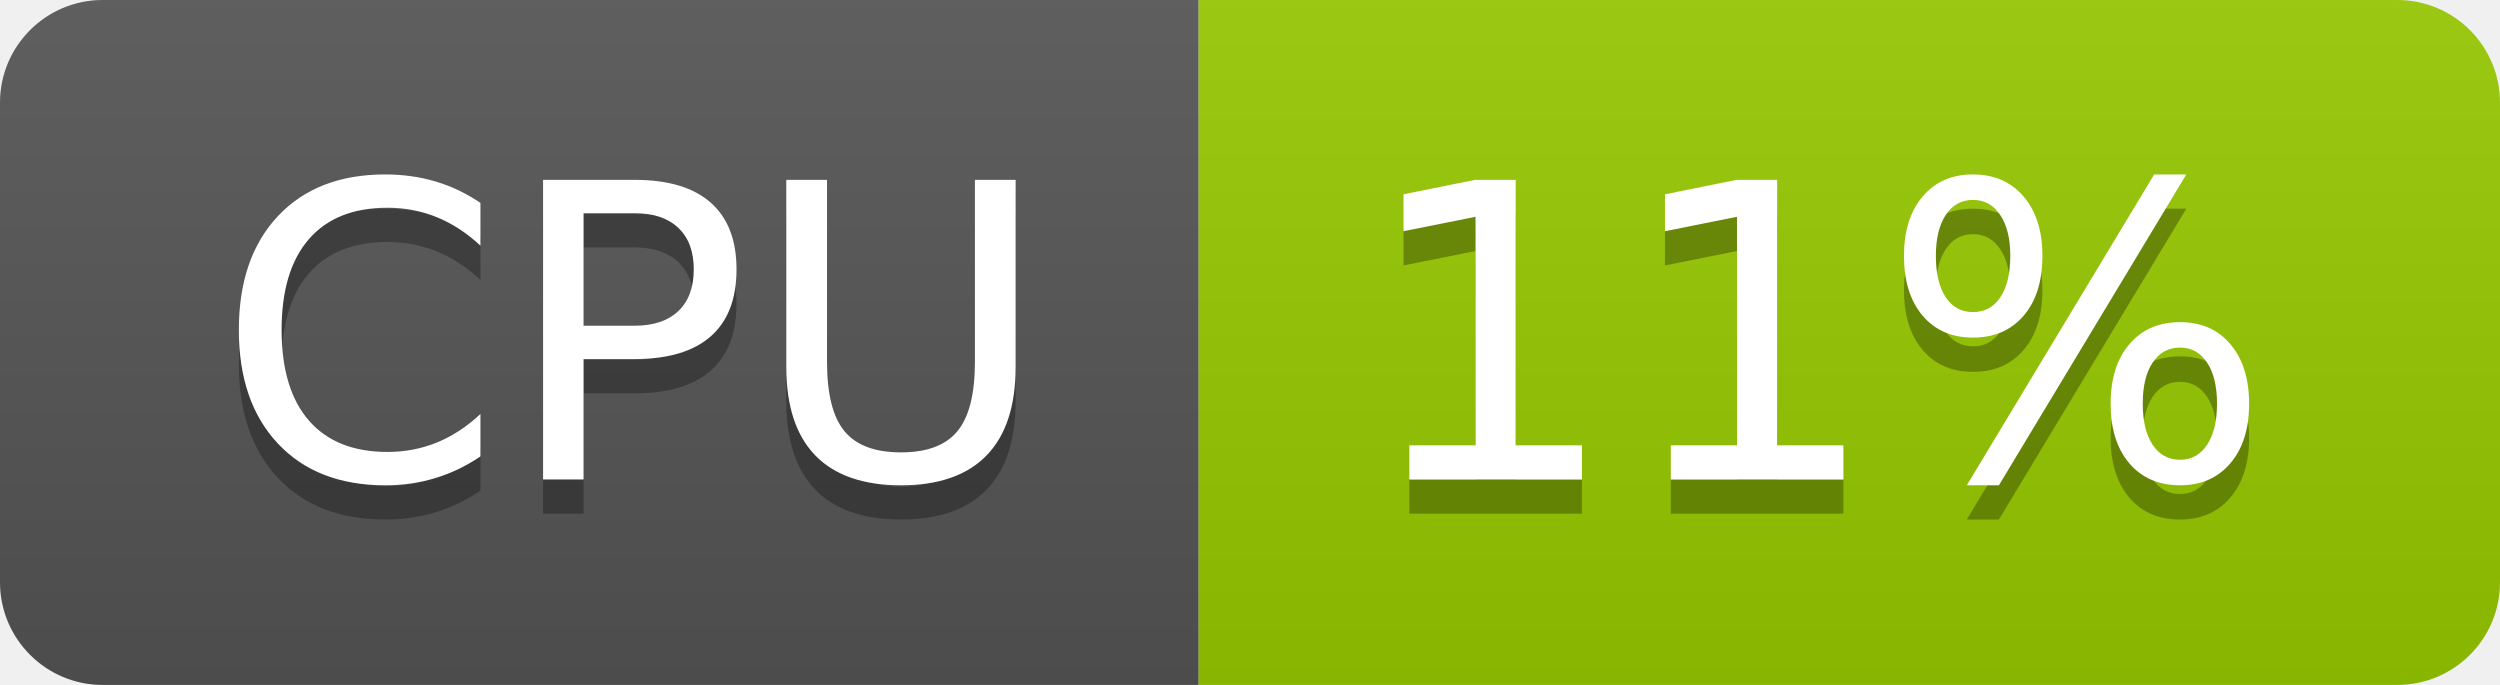
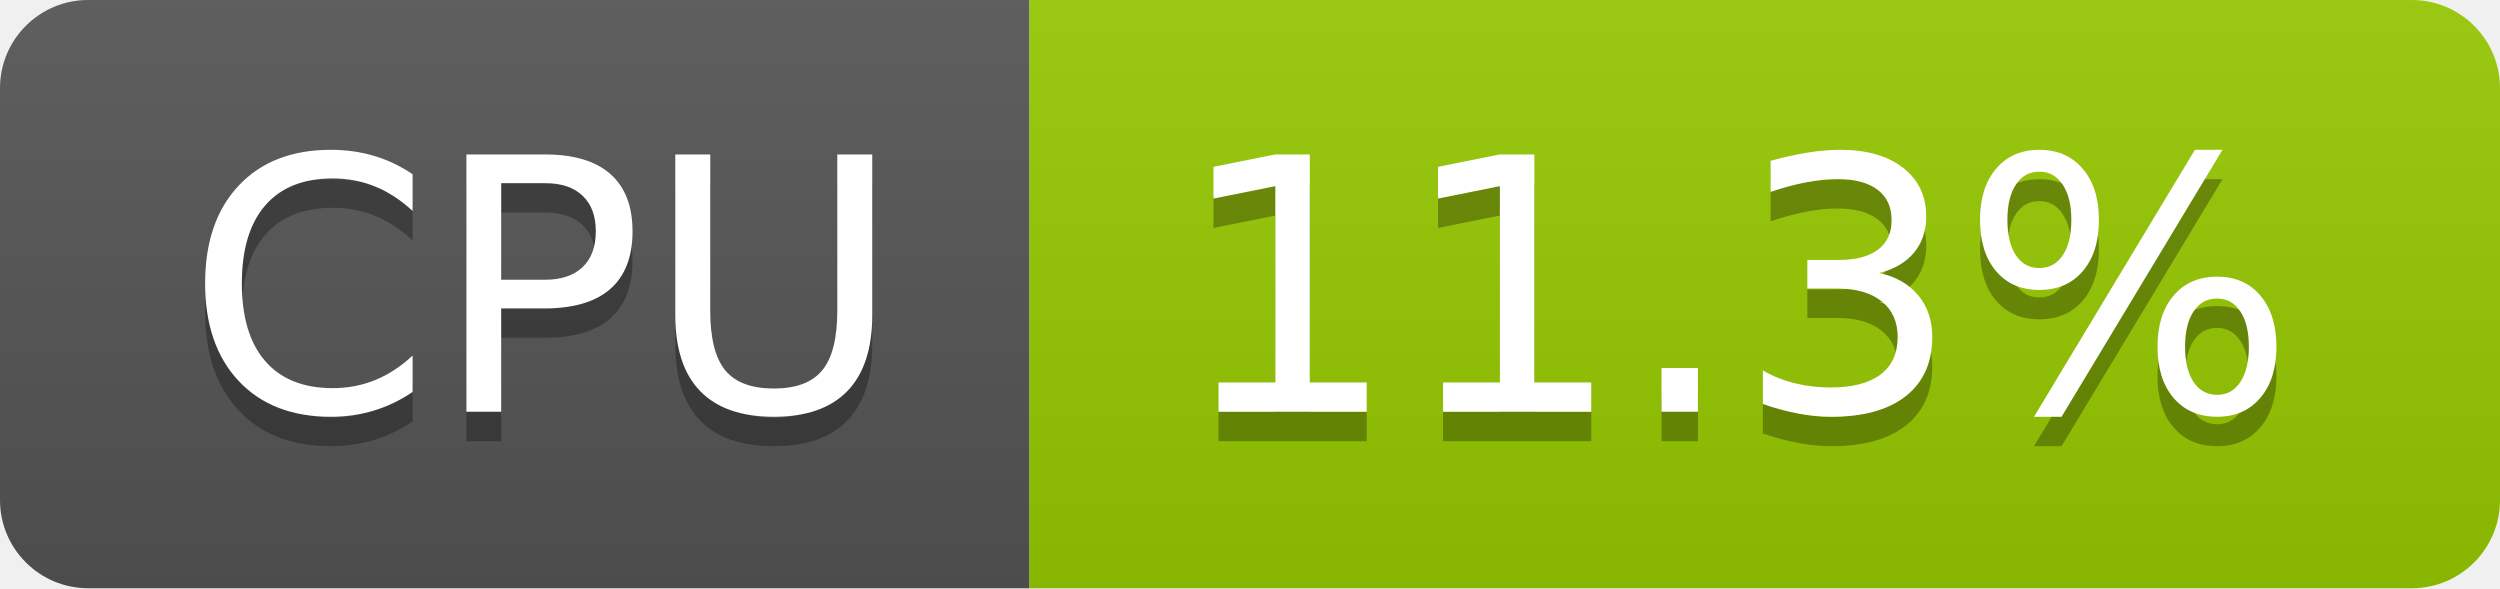
- <svg xmlns="http://www.w3.org/2000/svg" width="73" height="20" role="img" aria-label="CPU: 11%">
+ <svg xmlns="http://www.w3.org/2000/svg" width="85" height="20" role="img" aria-label="CPU: 11.3%">
  <linearGradient id="s" x2="0" y2="100%">
    <stop offset="0" stop-color="#bbb" stop-opacity=".1" />
    <stop offset="1" stop-opacity=".1" />
  </linearGradient>
  <clipPath id="r">
-     <rect width="73" height="20" rx="3" fill="#fff" />
+     <rect width="85" height="20" rx="3" fill="#fff" />
  </clipPath>
  <g clip-path="url(#r)">
    <rect width="35" height="20" fill="#555" />
-     <rect x="35" width="38" height="20" fill="#97ca00" />
-     <rect width="73" height="20" fill="url(#s)" />
+     <rect x="35" width="50" height="20" fill="#97ca00" />
+     <rect width="85" height="20" fill="url(#s)" />
  </g>
  <g fill="#fff" text-anchor="middle" font-family="Verdana,Geneva,DejaVu Sans,sans-serif" text-rendering="geometricPrecision" font-size="120">
    <text aria-hidden="true" x="185" y="150" fill="#010101" fill-opacity=".3" transform="scale(.1)" textLength="247">CPU</text>
    <text x="185" y="140" transform="scale(.1)" fill="#fff" textLength="247">CPU</text>
-     <text aria-hidden="true" x="530" y="150" fill="#010101" fill-opacity=".3" transform="scale(.1)" textLength="276">11%</text>
-     <text x="530" y="140" transform="scale(.1)" fill="#fff" textLength="276">11%</text>
+     <text aria-hidden="true" x="590" y="150" fill="#010101" fill-opacity=".3" transform="scale(.1)" textLength="390">11.3%</text>
+     <text x="590" y="140" transform="scale(.1)" fill="#fff" textLength="390">11.3%</text>
  </g>
</svg>
